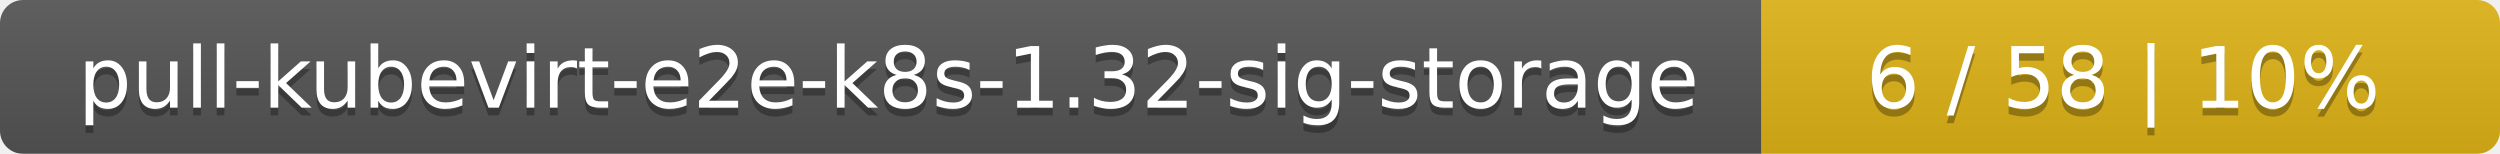
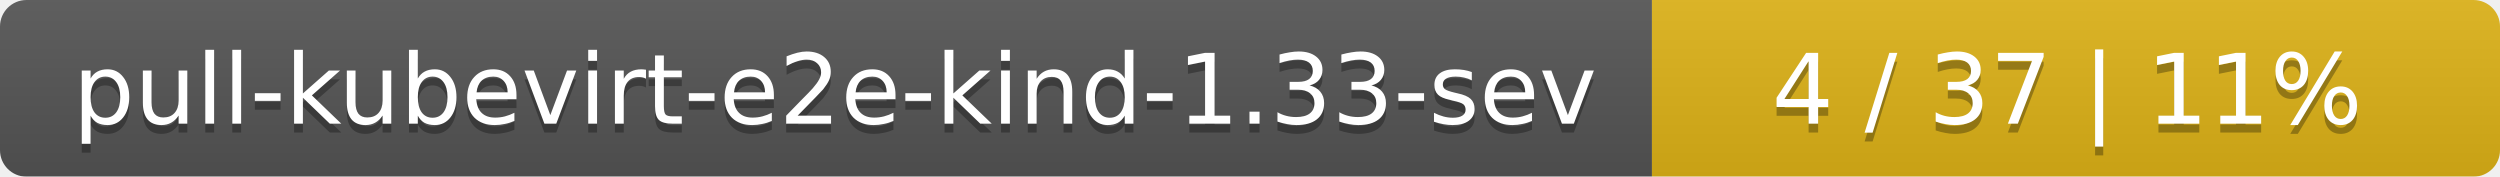
- <svg xmlns="http://www.w3.org/2000/svg" width="325" height="20">
+ <svg xmlns="http://www.w3.org/2000/svg" width="283" height="20">
  <linearGradient id="smooth" x2="0" y2="100%">
    <stop offset="0" stop-color="#bbb" stop-opacity=".1" />
    <stop offset="1" stop-opacity=".1" />
  </linearGradient>
  <mask id="round">
-     <rect width="325" height="20" rx="3" fill="#fff" />
+     <rect width="283" height="20" rx="3" fill="#fff" />
  </mask>
  <g mask="url(#round)">
-     <rect width="229" height="20" fill="#555" />
-     <rect x="229" width="96" height="20" fill="#dfb317" />
-     <rect width="325" height="20" fill="url(#smooth)" />
+     <rect width="187" height="20" fill="#555" />
+     <rect x="187" width="96" height="20" fill="#dfb317" />
+     <rect width="283" height="20" fill="url(#smooth)" />
  </g>
  <g fill="#fff" text-anchor="middle" font-family="DejaVu Sans,Verdana,Geneva,sans-serif" font-size="11">
-     <text x="115.5" y="15" fill="#010101" fill-opacity=".3">pull-kubevirt-e2e-k8s-1.32-sig-storage</text>
-     <text x="115.5" y="14">pull-kubevirt-e2e-k8s-1.32-sig-storage</text>
-     <text x="276" y="15" fill="#010101" fill-opacity=".3">6 / 58    |    10%</text>
-     <text x="276" y="14">6 / 58    |    10%</text>
+     <text x="94.5" y="15" fill="#010101" fill-opacity=".3">pull-kubevirt-e2e-kind-1.33-sev</text>
+     <text x="94.5" y="14">pull-kubevirt-e2e-kind-1.33-sev</text>
+     <text x="234" y="15" fill="#010101" fill-opacity=".3">4 / 37    |    11%</text>
+     <text x="234" y="14">4 / 37    |    11%</text>
  </g>
</svg>
